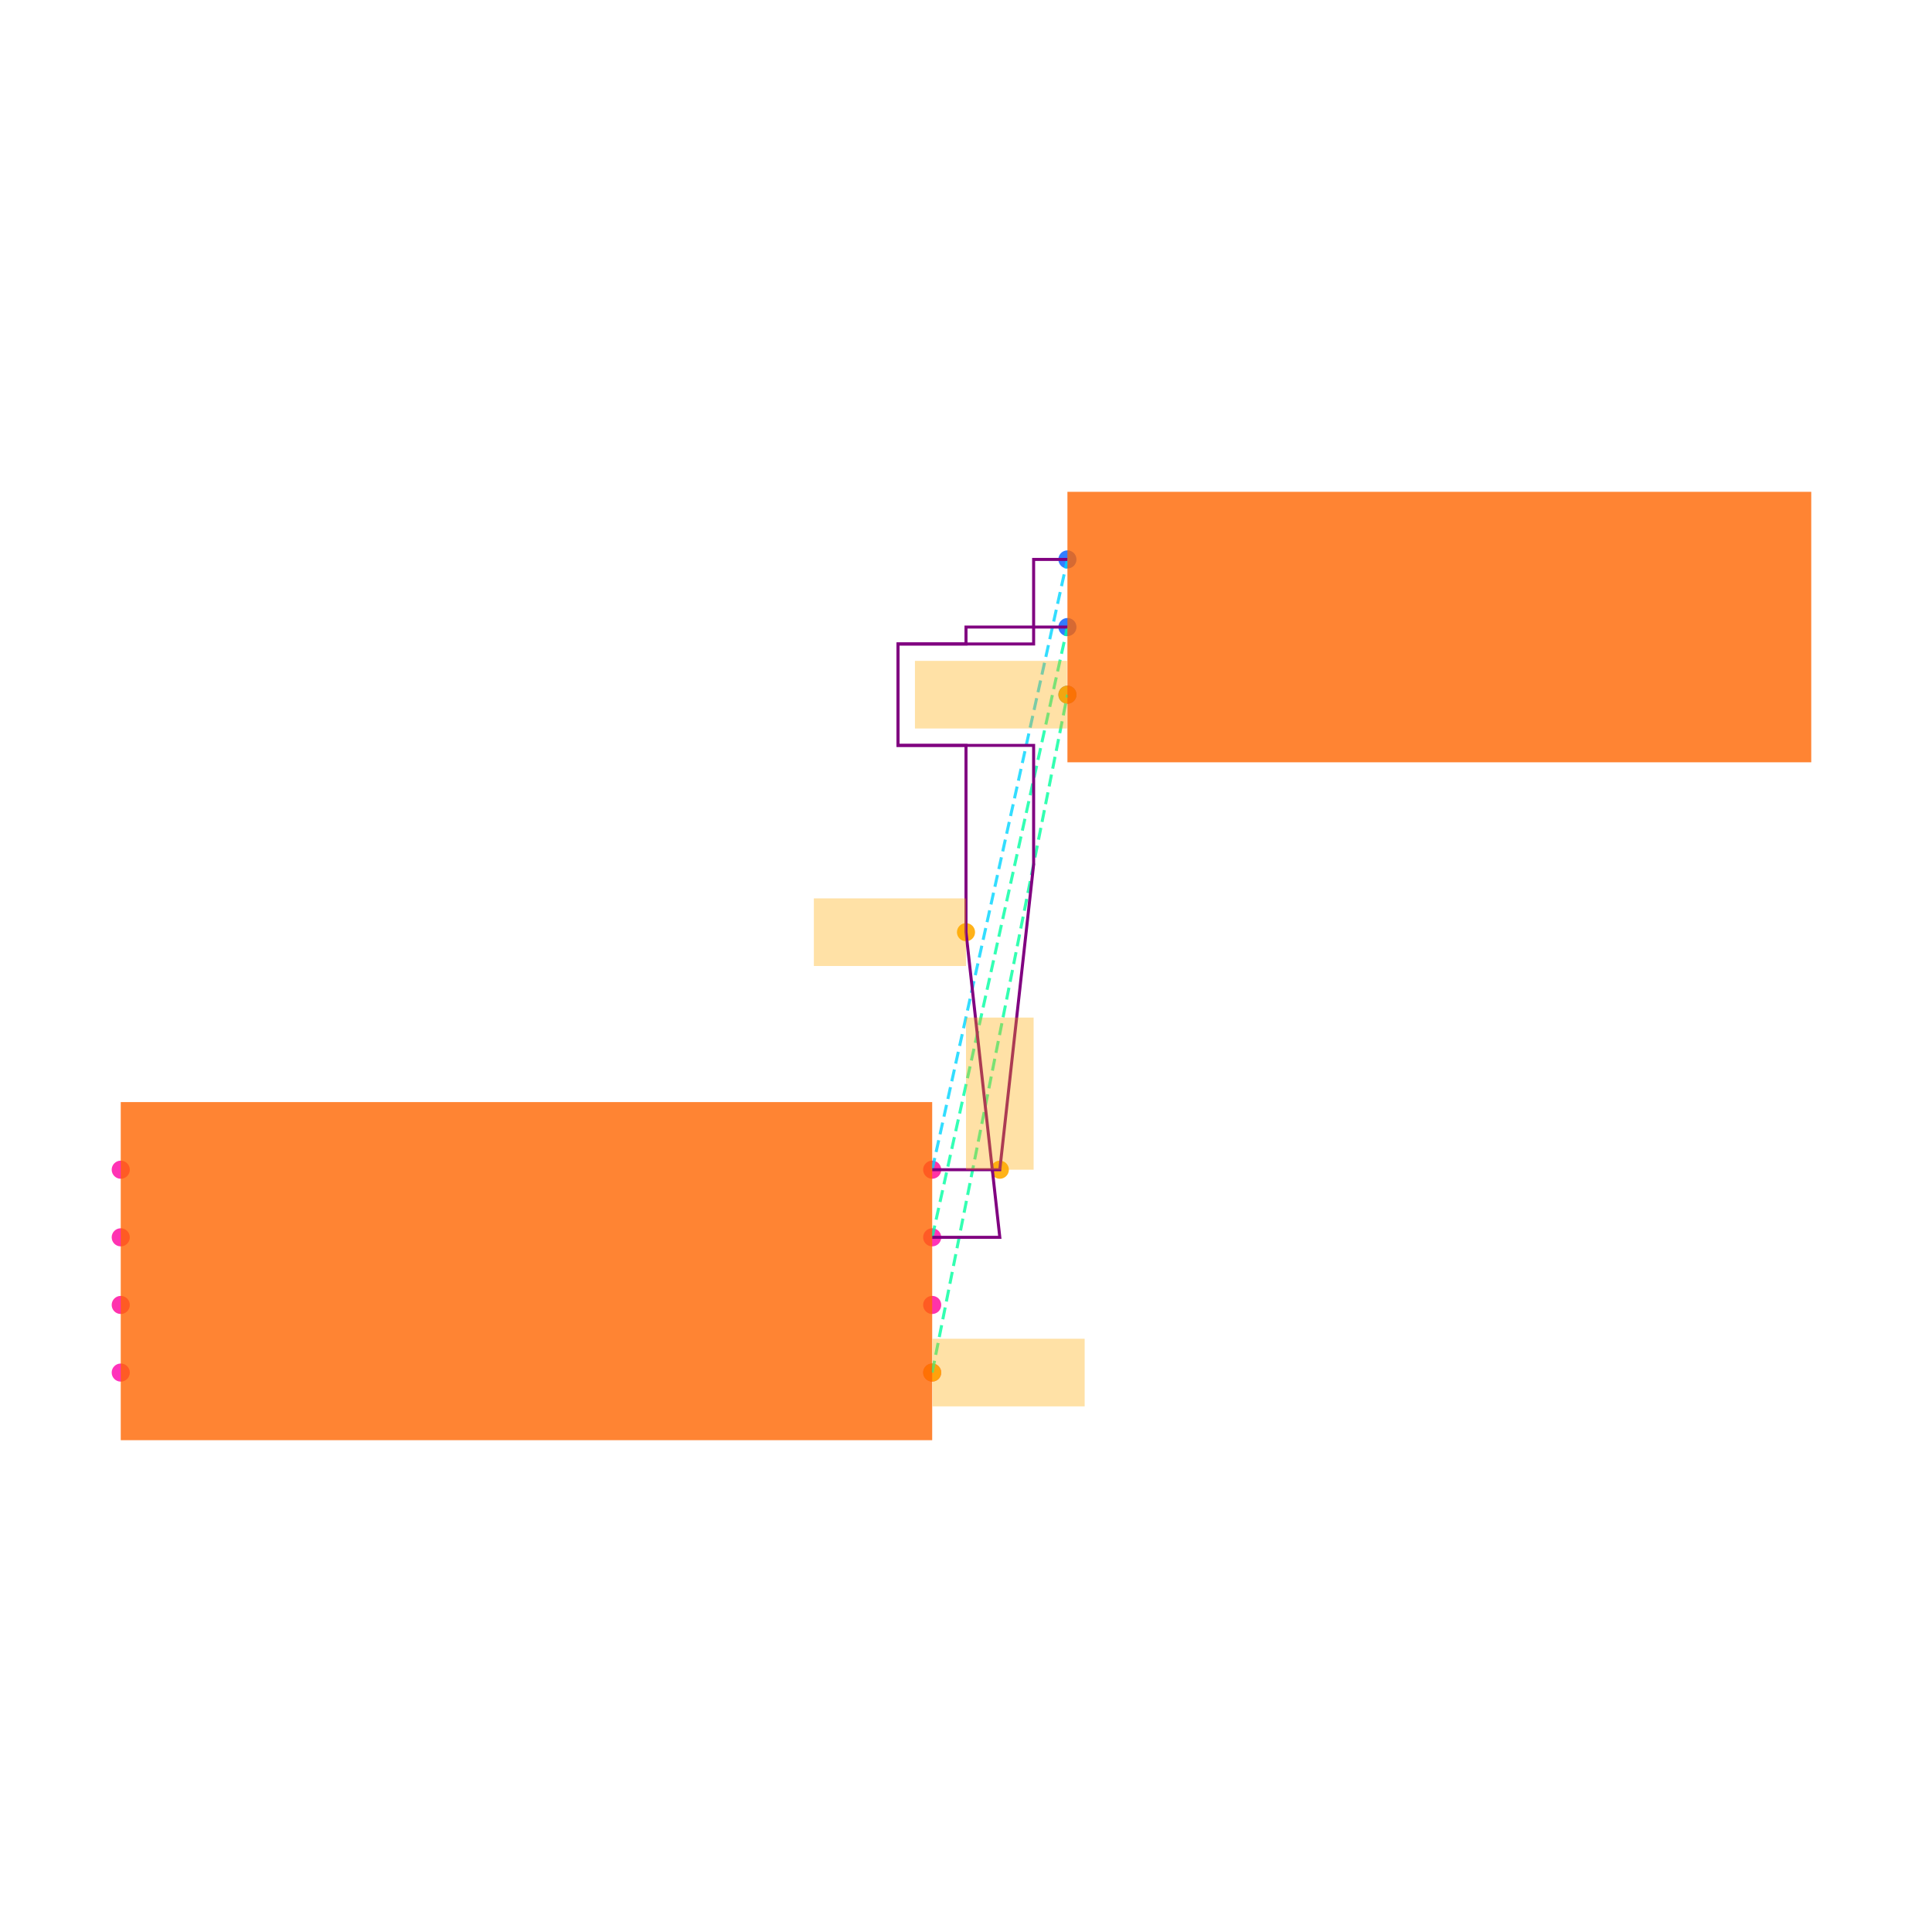
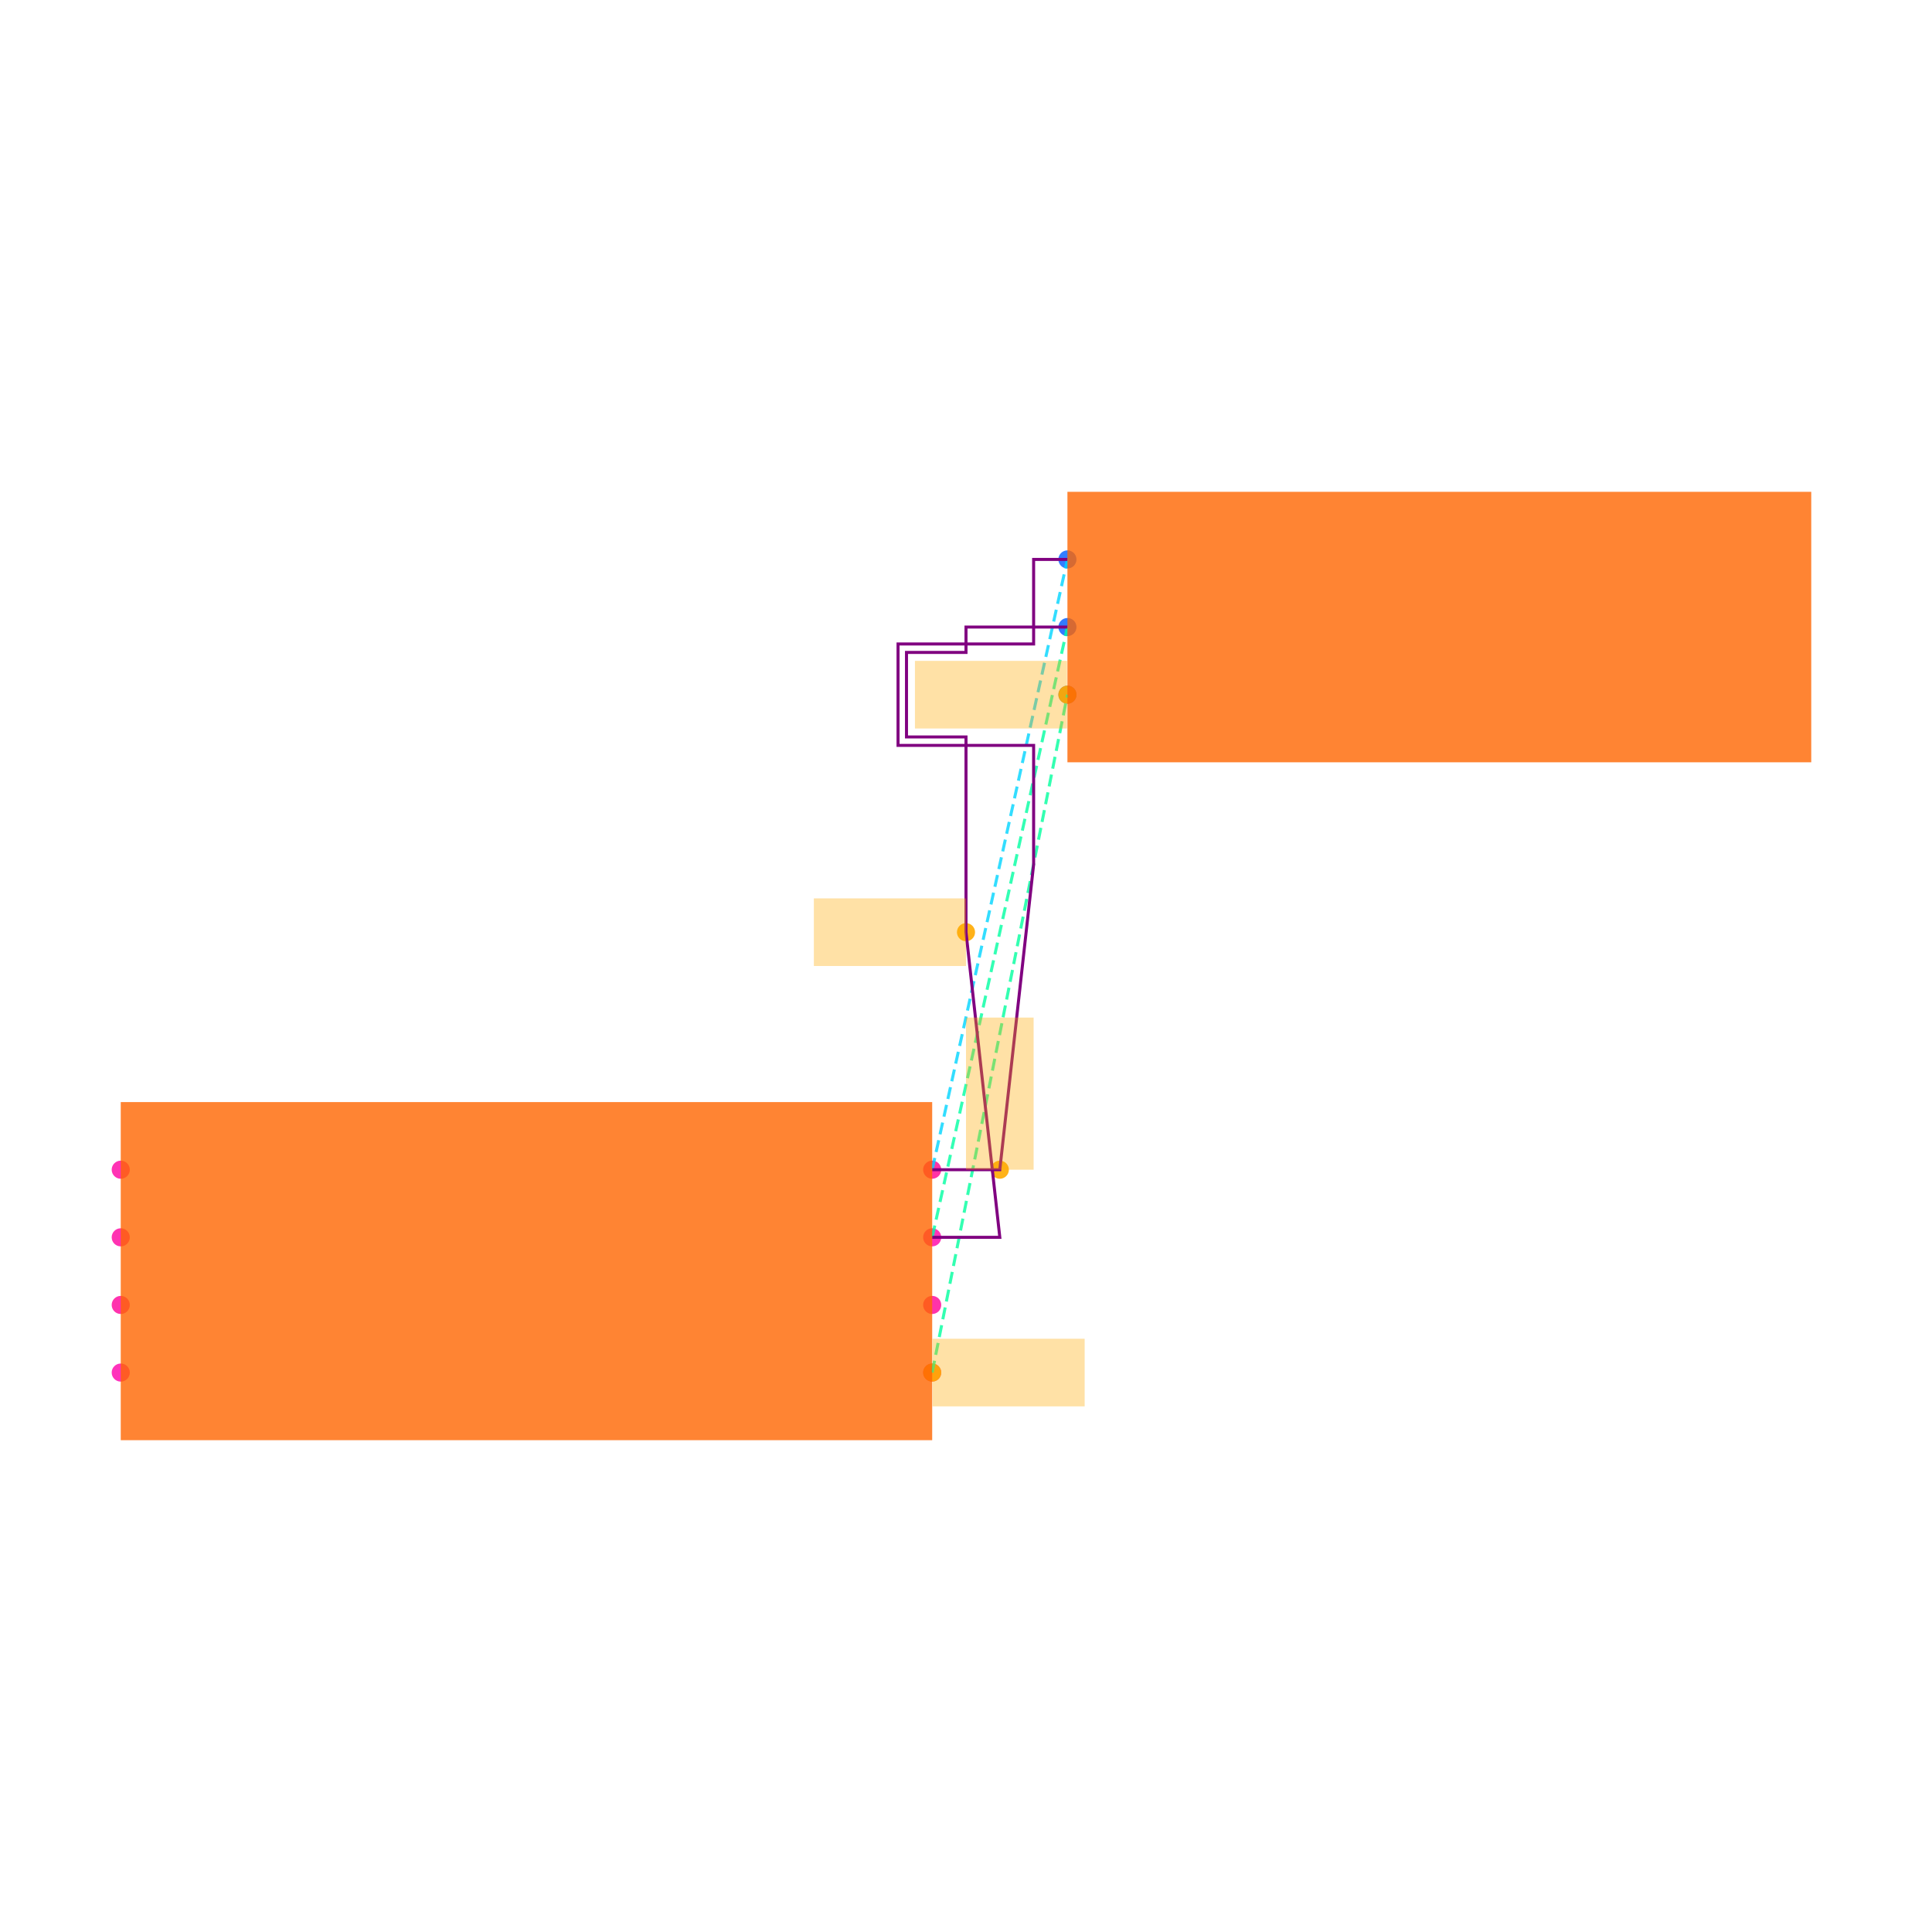
<svg xmlns="http://www.w3.org/2000/svg" width="640" height="640" viewBox="0 0 640 640">
  <rect width="100%" height="100%" fill="white" />
  <g>
    <circle data-type="point" data-label="U1.1 x+" data-x="1.2000000000000002" data-y="-0.30000000000000004" cx="308.8" cy="454.68" r="3" fill="hsl(319, 100%, 50%, 0.8)" />
  </g>
  <g>
    <circle data-type="point" data-label="U1.2 x-" data-x="-1.2000000000000002" data-y="-0.30000000000000004" cx="40" cy="454.68" r="3" fill="hsl(320, 100%, 50%, 0.8)" />
  </g>
  <g>
    <circle data-type="point" data-label="U1.3 x+" data-x="1.2000000000000002" data-y="0.09999999999999998" cx="308.8" cy="409.88" r="3" fill="hsl(321, 100%, 50%, 0.8)" />
  </g>
  <g>
    <circle data-type="point" data-label="U1.4 x-" data-x="-1.2000000000000002" data-y="0.30000000000000004" cx="40" cy="387.48" r="3" fill="hsl(322, 100%, 50%, 0.8)" />
  </g>
  <g>
    <circle data-type="point" data-label="U1.5 x-" data-x="-1.2000000000000002" data-y="0.10000000000000003" cx="40" cy="409.88" r="3" fill="hsl(323, 100%, 50%, 0.8)" />
  </g>
  <g>
    <circle data-type="point" data-label="U1.6 x-" data-x="-1.2000000000000002" data-y="-0.09999999999999998" cx="40" cy="432.28" r="3" fill="hsl(324, 100%, 50%, 0.8)" />
  </g>
  <g>
    <circle data-type="point" data-label="U1.7 x+" data-x="1.2000000000000002" data-y="-0.10000000000000003" cx="308.8" cy="432.28" r="3" fill="hsl(325, 100%, 50%, 0.8)" />
  </g>
  <g>
    <circle data-type="point" data-label="U1.8 x+" data-x="1.2000000000000002" data-y="0.30000000000000004" cx="308.8" cy="387.48" r="3" fill="hsl(326, 100%, 50%, 0.8)" />
  </g>
  <g>
    <circle data-type="point" data-label="J1.1 x-" data-x="1.6" data-y="2.105" cx="353.6" cy="185.32" r="3" fill="hsl(218, 100%, 50%, 0.8)" />
  </g>
  <g>
    <circle data-type="point" data-label="J1.2 x-" data-x="1.6" data-y="1.9049999999999998" cx="353.6" cy="207.72" r="3" fill="hsl(219, 100%, 50%, 0.8)" />
  </g>
  <g>
    <circle data-type="point" data-label="J1.3 x-" data-x="1.6" data-y="1.7049999999999998" cx="353.6" cy="230.12" r="3" fill="hsl(220, 100%, 50%, 0.8)" />
  </g>
  <g>
    <circle data-type="point" data-label="" data-x="1.2000000000000002" data-y="-0.30000000000000004" cx="308.8" cy="454.68" r="3" fill="hsl(40, 100%, 50%, 0.9)" />
  </g>
  <g>
    <circle data-type="point" data-label="" data-x="1.6" data-y="1.7049999999999998" cx="353.6" cy="230.12" r="3" fill="hsl(40, 100%, 50%, 0.9)" />
  </g>
  <g>
    <circle data-type="point" data-label="" data-x="1.3" data-y="1.0025" cx="320" cy="308.8" r="3" fill="hsl(40, 100%, 50%, 0.9)" />
  </g>
  <g>
    <circle data-type="point" data-label="" data-x="1.4000000000000001" data-y="0.30000000000000004" cx="331.2" cy="387.48" r="3" fill="hsl(40, 100%, 50%, 0.9)" />
  </g>
  <g>
    <polyline data-points="1.2000000000000002,-0.30000000000000004 1.6,1.7049999999999998" data-type="line" data-label="" points="308.8,454.68 353.6,230.12" fill="none" stroke="hsl(157, 100%, 50%, 0.8)" stroke-width="1" stroke-dasharray="4 2" />
  </g>
  <g>
    <polyline data-points="1.2000000000000002,0.09999999999999998 1.6,1.9049999999999998" data-type="line" data-label="" points="308.8,409.88 353.6,207.72" fill="none" stroke="hsl(158, 100%, 50%, 0.8)" stroke-width="1" stroke-dasharray="4 2" />
  </g>
  <g>
    <polyline data-points="1.2000000000000002,0.30000000000000004 1.6,2.105" data-type="line" data-label="" points="308.8,387.48 353.6,185.32" fill="none" stroke="hsl(190, 100%, 50%, 0.8)" stroke-width="1" stroke-dasharray="4 2" />
  </g>
  <g>
-     <polyline data-points="1.2000000000000002,0.09999999999999998 1.4000000000000001,0.09999999999999998 1.3,1.0025 1.3,1.5549999999999997 1.099,1.5549999999999997 1.099,1.855 1.3,1.855 1.3,1.9049999999999998 1.6,1.9049999999999998" data-type="line" data-label="" points="308.8,409.88 331.2,409.88 320,308.8 320,246.92 297.488,246.92 297.488,213.32 320,213.32 320,207.72 353.6,207.72" fill="none" stroke="purple" stroke-width="1" />
+     <polyline data-points="1.2000000000000002,0.09999999999999998 1.4000000000000001,0.09999999999999998 1.3,1.0025 1.3,1.5799999999999998 1.124,1.5799999999999998 1.124,1.8299999999999998 1.3,1.8299999999999998 1.3,1.9049999999999998 1.6,1.9049999999999998" data-type="line" data-label="" points="308.8,409.88 331.2,409.88 320,308.8 320,244.12 300.288,244.12 300.288,216.12 320,216.12 320,207.72 353.6,207.72" fill="none" stroke="purple" stroke-width="1" />
  </g>
  <g>
    <polyline data-points="1.2000000000000002,0.30000000000000004 1.4000000000000001,0.30000000000000004 1.5000000000000002,1.2025000000000001 1.5000000000000002,1.5549999999999997 1.099,1.5549999999999997 1.099,1.855 1.5000000000000002,1.855 1.5000000000000002,2.105 1.6,2.105" data-type="line" data-label="" points="308.8,387.48 331.2,387.48 342.4,286.4 342.4,246.92 297.488,246.92 297.488,213.32 342.4,213.32 342.4,185.32 353.6,185.32" fill="none" stroke="purple" stroke-width="1" />
  </g>
  <g>
    <rect data-type="rect" data-label="schematic_component_0" data-x="0" data-y="0" x="40" y="365.08" width="268.8" height="112" fill="hsl(24, 100%, 50%, 0.8)" stroke="black" stroke-width="0.009" />
  </g>
  <g>
    <rect data-type="rect" data-label="schematic_component_1" data-x="2.7" data-y="1.9049999999999998" x="353.6" y="162.92" width="246.4" height="89.6" fill="hsl(24, 100%, 50%, 0.8)" stroke="black" stroke-width="0.009" />
  </g>
  <g>
    <rect data-type="rect" data-label="" data-x="1.4260000000000002" data-y="-0.30000000000000004" x="308.912" y="443.48" width="50.4" height="22.4" fill="hsl(40, 100%, 50%, 0.35)" stroke="black" stroke-width="0.009" />
  </g>
  <g>
    <rect data-type="rect" data-label="" data-x="1.374" data-y="1.7049999999999998" x="303.088" y="218.92" width="50.4" height="22.4" fill="hsl(40, 100%, 50%, 0.35)" stroke="black" stroke-width="0.009" />
  </g>
  <g>
    <rect data-type="rect" data-label="" data-x="1.075" data-y="1.0025" x="269.6" y="297.6" width="50.4" height="22.4" fill="hsl(40, 100%, 50%, 0.35)" stroke="black" stroke-width="0.009" />
  </g>
  <g>
    <rect data-type="rect" data-label="" data-x="1.4000000000000001" data-y="0.525" x="320" y="337.08" width="22.4" height="50.4" fill="hsl(40, 100%, 50%, 0.35)" stroke="black" stroke-width="0.009" />
  </g>
  <g id="crosshair" style="display: none">
    <line id="crosshair-h" y1="0" y2="640" stroke="#666" stroke-width="0.5" />
    <line id="crosshair-v" x1="0" x2="640" stroke="#666" stroke-width="0.5" />
    <text id="coordinates" font-family="monospace" font-size="12" fill="#666" />
  </g>
</svg>
